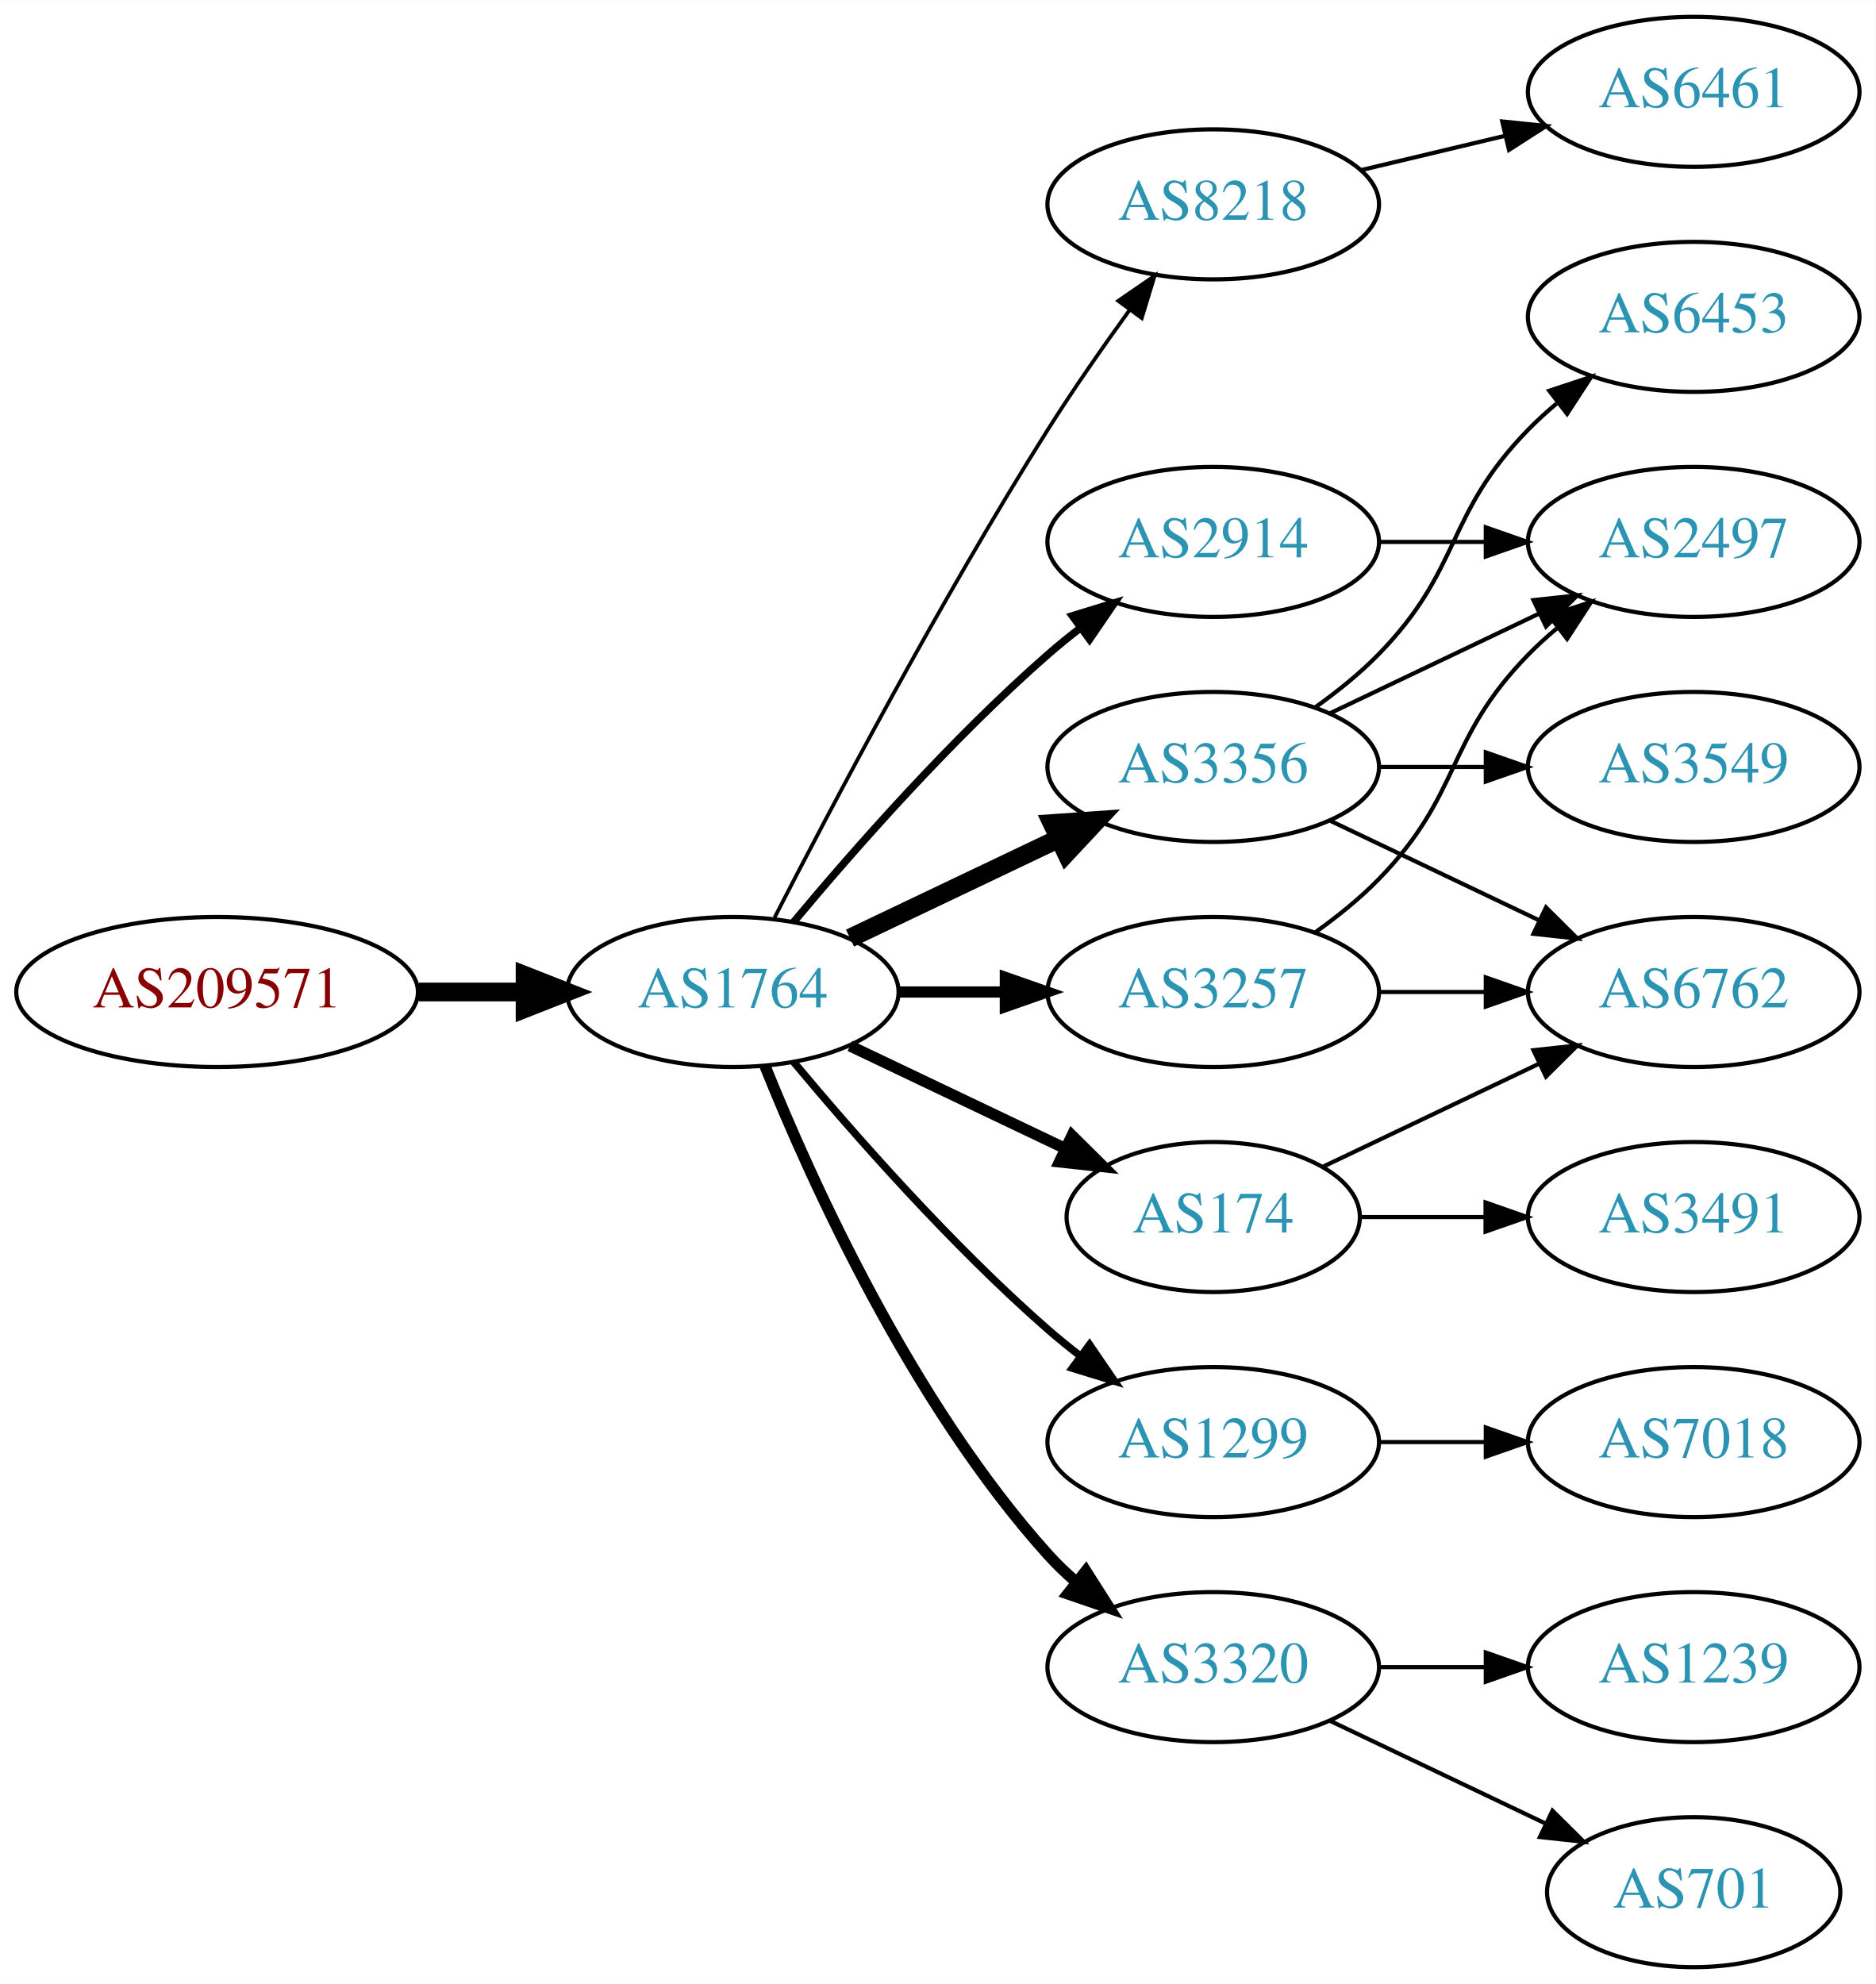
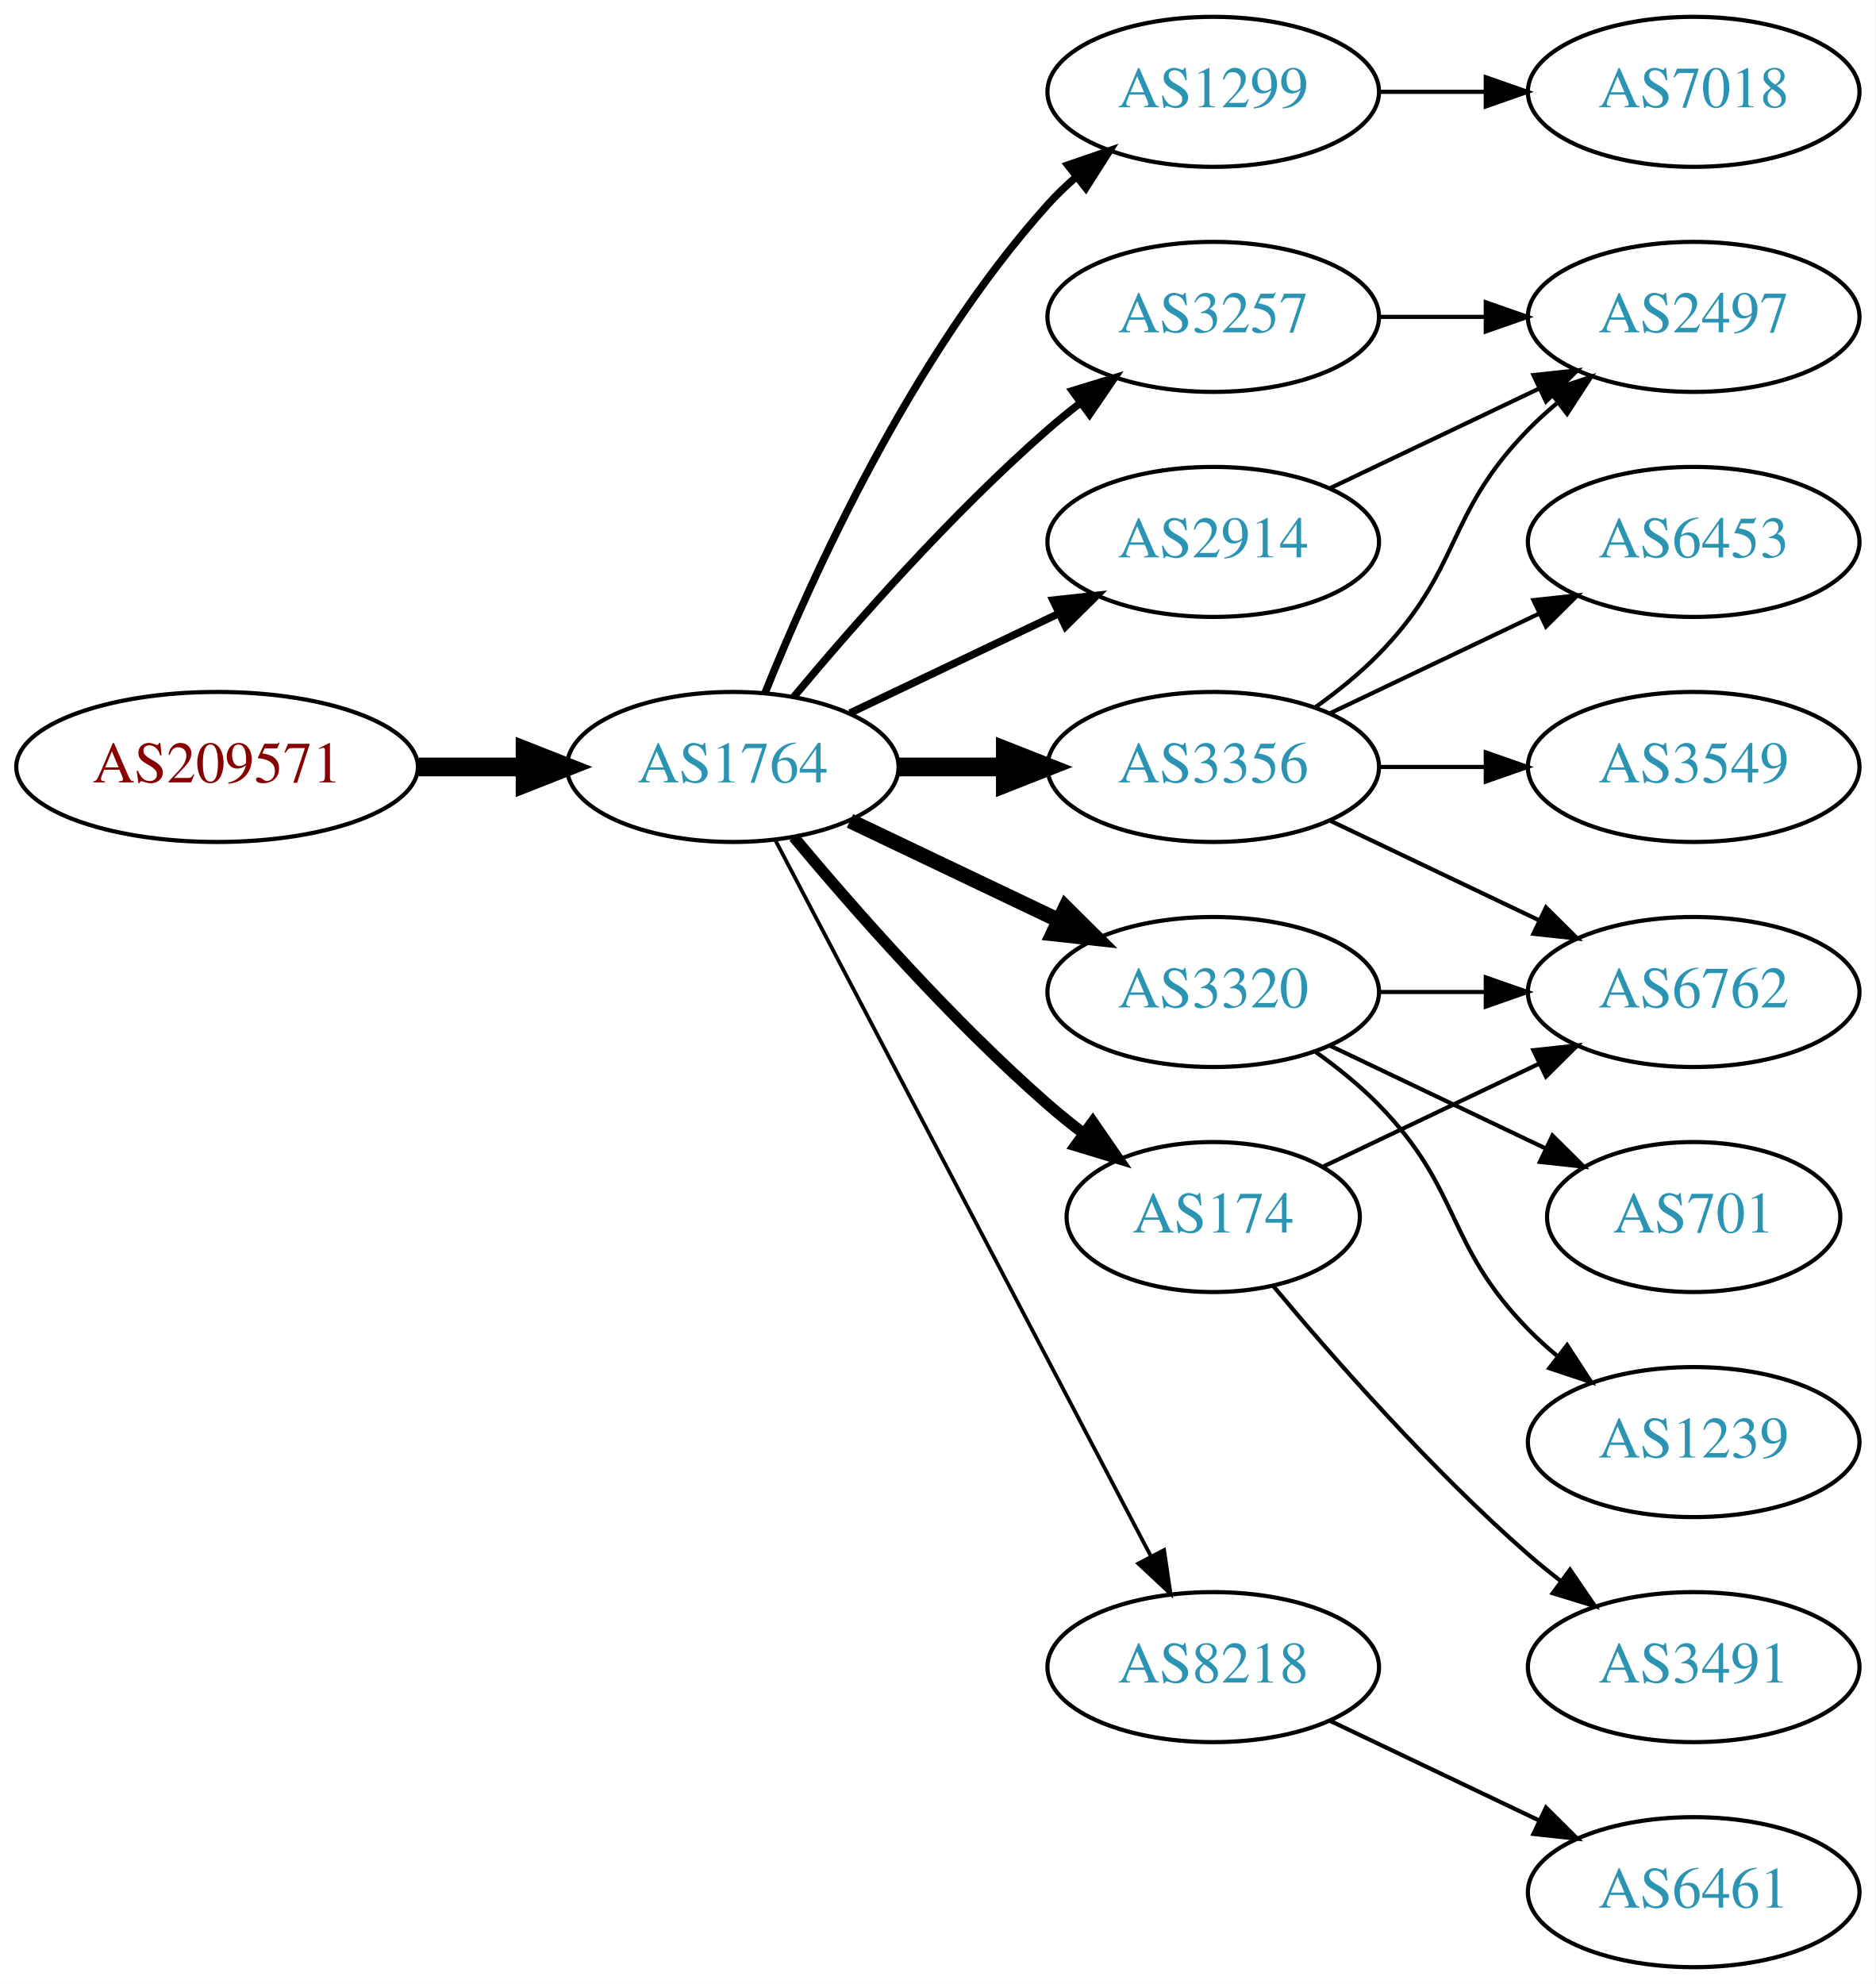
<svg xmlns="http://www.w3.org/2000/svg" xmlns:xlink="http://www.w3.org/1999/xlink" width="450pt" height="476pt" viewBox="0.00 0.00 450.07 476.00">
  <g id="graph0" class="graph" transform="scale(1 1) rotate(0) translate(4 472)">
    <polygon fill="white" stroke="none" points="-4,4 -4,-472 446.07,-472 446.07,4 -4,4" />
    <g id="node1" class="node">
      <g id="a_node1">
        <a xlink:href="/asn/209571" xlink:title="AS209571 ~ UBIMET GmbH [AT]">
-           <ellipse fill="#ffffff" stroke="black" cx="48.096" cy="-234" rx="48.192" ry="18" />
-           <text text-anchor="middle" x="48.096" y="-230.3" font-family="Times,serif" font-size="14.00" fill="#880000">AS209571</text>
+           <ellipse fill="#ffffff" stroke="black" cx="48.096" cy="-288" rx="48.192" ry="18" />
+           <text text-anchor="middle" x="48.096" y="-284.3" font-family="Times,serif" font-size="14.00" fill="#880000">AS209571</text>
        </a>
      </g>
    </g>
    <g id="node2" class="node">
      <g id="a_node2">
        <a xlink:href="/asn/1764" xlink:title="AS1764 ~ NEXTLAYER-AS [AT]">
-           <ellipse fill="#ffffff" stroke="black" cx="171.838" cy="-234" rx="39.794" ry="18" />
-           <text text-anchor="middle" x="171.838" y="-230.3" font-family="Times,serif" font-size="14.00" fill="#2c94b3">AS1764</text>
+           <ellipse fill="#ffffff" stroke="black" cx="171.838" cy="-288" rx="39.794" ry="18" />
+           <text text-anchor="middle" x="171.838" y="-284.3" font-family="Times,serif" font-size="14.00" fill="#2c94b3">AS1764</text>
        </a>
      </g>
    </g>
    <g id="edge1" class="edge">
-       <path fill="none" stroke="black" stroke-width="4.5" d="M96.513,-234C104.867,-234 113.577,-234 121.969,-234" />
-       <polygon fill="black" stroke="black" stroke-width="4.5" points="122.004,-237.938 132.004,-234 122.004,-230.063 122.004,-237.938" />
+       <path fill="none" stroke="black" stroke-width="4.5" d="M96.513,-288C104.867,-288 113.577,-288 121.969,-288" />
+       <polygon fill="black" stroke="black" stroke-width="4.5" points="122.004,-291.938 132.004,-288 122.004,-284.063 122.004,-291.938" />
    </g>
    <g id="node3" class="node">
      <g id="a_node3">
-         <a xlink:href="/asn/3257" xlink:title="AS3257 ~ GTT [DE]">
-           <ellipse fill="#ffffff" stroke="black" cx="287.131" cy="-234" rx="39.794" ry="18" />
-           <text text-anchor="middle" x="287.131" y="-230.3" font-family="Times,serif" font-size="14.00" fill="#2c94b3">AS3257</text>
+         <a xlink:href="/asn/1299" xlink:title="AS1299 ~ Telia Carrier [EU]">
+           <ellipse fill="#ffffff" stroke="black" cx="287.131" cy="-450" rx="39.794" ry="18" />
+           <text text-anchor="middle" x="287.131" y="-446.3" font-family="Times,serif" font-size="14.00" fill="#2c94b3">AS1299</text>
        </a>
      </g>
    </g>
    <g id="edge2" class="edge">
-       <path fill="none" stroke="black" stroke-width="2.7" d="M211.51,-234C219.713,-234 228.477,-234 237.009,-234" />
-       <polygon fill="black" stroke="black" stroke-width="2.7" points="237.248,-237.5 247.248,-234 237.248,-230.5 237.248,-237.5" />
+       <path fill="none" stroke="black" stroke-width="1.8" d="M179.586,-305.787C190.637,-333.243 214.69,-386.578 247.484,-423 249.487,-425.224 251.706,-427.363 254.038,-429.397" />
+       <polygon fill="black" stroke="black" stroke-width="1.8" points="252.236,-432.433 262.257,-435.873 256.569,-426.935 252.236,-432.433" />
    </g>
    <g id="node4" class="node">
      <g id="a_node4">
-         <a xlink:href="/asn/8218" xlink:title="AS8218 ~ legacy Neotelecoms [FR]">
-           <ellipse fill="#ffffff" stroke="black" cx="287.131" cy="-423" rx="39.794" ry="18" />
-           <text text-anchor="middle" x="287.131" y="-419.3" font-family="Times,serif" font-size="14.00" fill="#2c94b3">AS8218</text>
-         </a>
-       </g>
-     </g>
-     <g id="edge3" class="edge">
-       <path fill="none" stroke="black" stroke-width="0.9" d="M181.864,-251.852C195.3,-278.055 221.75,-328.237 247.484,-369 253.547,-378.604 260.667,-388.813 267.133,-397.739" />
-       <polygon fill="black" stroke="black" stroke-width="0.9" points="264.339,-399.848 273.075,-405.843 269.984,-395.709 264.339,-399.848" />
-     </g>
-     <g id="node5" class="node">
-       <g id="a_node5">
        <a xlink:href="/asn/2914" xlink:title="AS2914 ~ NTT America, Inc. [US]">
          <ellipse fill="#ffffff" stroke="black" cx="287.131" cy="-342" rx="39.794" ry="18" />
          <text text-anchor="middle" x="287.131" y="-338.3" font-family="Times,serif" font-size="14.00" fill="#2c94b3">AS2914</text>
        </a>
      </g>
    </g>
-     <g id="edge4" class="edge">
-       <path fill="none" stroke="black" stroke-width="1.8" d="M186.468,-250.817C200.751,-267.929 224.297,-294.745 247.484,-315 249.95,-317.154 252.589,-319.294 255.286,-321.372" />
-       <polygon fill="black" stroke="black" stroke-width="1.8" points="253.311,-324.264 263.44,-327.37 257.459,-318.625 253.311,-324.264" />
-     </g>
-     <g id="node6" class="node">
-       <g id="a_node6">
+     <g id="edge3" class="edge">
+       <path fill="none" stroke="black" stroke-width="1.8" d="M199.974,-300.934C214.968,-308.081 233.789,-317.052 250.013,-324.785" />
+       <polygon fill="black" stroke="black" stroke-width="1.8" points="248.683,-328.028 259.216,-329.171 251.695,-321.709 248.683,-328.028" />
+     </g>
+     <g id="node5" class="node">
+       <g id="a_node5">
        <a xlink:href="/asn/3356" xlink:title="AS3356 ~ Level 3 Parent, LLC [US]">
          <ellipse fill="#ffffff" stroke="black" cx="287.131" cy="-288" rx="39.794" ry="18" />
          <text text-anchor="middle" x="287.131" y="-284.3" font-family="Times,serif" font-size="14.00" fill="#2c94b3">AS3356</text>
        </a>
      </g>
    </g>
+     <g id="edge4" class="edge">
+       <path fill="none" stroke="black" stroke-width="4.5" d="M211.51,-288C219.713,-288 228.477,-288 237.009,-288" />
+       <polygon fill="black" stroke="black" stroke-width="4.5" points="237.248,-291.938 247.248,-288 237.248,-284.063 237.248,-291.938" />
+     </g>
+     <g id="node6" class="node">
+       <g id="a_node6">
+         <a xlink:href="/asn/3257" xlink:title="AS3257 ~ GTT [DE]">
+           <ellipse fill="#ffffff" stroke="black" cx="287.131" cy="-396" rx="39.794" ry="18" />
+           <text text-anchor="middle" x="287.131" y="-392.3" font-family="Times,serif" font-size="14.00" fill="#2c94b3">AS3257</text>
+         </a>
+       </g>
+     </g>
    <g id="edge5" class="edge">
-       <path fill="none" stroke="black" stroke-width="4.5" d="M199.974,-246.934C214.968,-254.081 233.789,-263.052 250.013,-270.785" />
-       <polygon fill="black" stroke="black" stroke-width="4.5" points="248.495,-274.423 259.216,-275.171 251.883,-267.314 248.495,-274.423" />
+       <path fill="none" stroke="black" stroke-width="1.8" d="M186.468,-304.817C200.751,-321.929 224.297,-348.745 247.484,-369 249.95,-371.154 252.589,-373.294 255.286,-375.372" />
+       <polygon fill="black" stroke="black" stroke-width="1.8" points="253.311,-378.264 263.44,-381.37 257.459,-372.625 253.311,-378.264" />
    </g>
    <g id="node7" class="node">
      <g id="a_node7">
+         <a xlink:href="/asn/3320" xlink:title="AS3320 ~ DTAG [DE]">
+           <ellipse fill="#ffffff" stroke="black" cx="287.131" cy="-234" rx="39.794" ry="18" />
+           <text text-anchor="middle" x="287.131" y="-230.3" font-family="Times,serif" font-size="14.00" fill="#2c94b3">AS3320</text>
+         </a>
+       </g>
+     </g>
+     <g id="edge6" class="edge">
+       <path fill="none" stroke="black" stroke-width="3.6" d="M199.974,-275.066C214.968,-267.919 233.789,-258.948 250.013,-251.215" />
+       <polygon fill="black" stroke="black" stroke-width="3.6" points="251.695,-254.291 259.216,-246.829 248.683,-247.972 251.695,-254.291" />
+     </g>
+     <g id="node8" class="node">
+       <g id="a_node8">
        <a xlink:href="/asn/174" xlink:title="AS174 ~ Cogent Communications [US]">
          <ellipse fill="#ffffff" stroke="black" cx="287.131" cy="-180" rx="35.194" ry="18" />
          <text text-anchor="middle" x="287.131" y="-176.3" font-family="Times,serif" font-size="14.00" fill="#2c94b3">AS174</text>
        </a>
      </g>
    </g>
-     <g id="edge6" class="edge">
-       <path fill="none" stroke="black" stroke-width="2.7" d="M199.974,-221.066C215.406,-213.71 234.892,-204.423 251.427,-196.541" />
-       <polygon fill="black" stroke="black" stroke-width="2.7" points="253.247,-199.551 260.769,-192.089 250.236,-193.232 253.247,-199.551" />
-     </g>
-     <g id="node8" class="node">
-       <g id="a_node8">
-         <a xlink:href="/asn/1299" xlink:title="AS1299 ~ Telia Carrier [EU]">
-           <ellipse fill="#ffffff" stroke="black" cx="287.131" cy="-126" rx="39.794" ry="18" />
-           <text text-anchor="middle" x="287.131" y="-122.3" font-family="Times,serif" font-size="14.00" fill="#2c94b3">AS1299</text>
-         </a>
-       </g>
-     </g>
    <g id="edge7" class="edge">
-       <path fill="none" stroke="black" stroke-width="1.8" d="M186.468,-217.183C200.751,-200.071 224.297,-173.255 247.484,-153 249.95,-150.846 252.589,-148.706 255.286,-146.628" />
-       <polygon fill="black" stroke="black" stroke-width="1.8" points="257.459,-149.375 263.44,-140.63 253.311,-143.736 257.459,-149.375" />
+       <path fill="none" stroke="black" stroke-width="2.7" d="M186.468,-271.183C200.751,-254.071 224.297,-227.255 247.484,-207 250.154,-204.668 253.027,-202.352 255.957,-200.114" />
+       <polygon fill="black" stroke="black" stroke-width="2.7" points="258.235,-202.784 264.249,-194.061 254.108,-197.13 258.235,-202.784" />
    </g>
    <g id="node9" class="node">
      <g id="a_node9">
-         <a xlink:href="/asn/3320" xlink:title="AS3320 ~ DTAG [DE]">
+         <a xlink:href="/asn/8218" xlink:title="AS8218 ~ legacy Neotelecoms [FR]">
          <ellipse fill="#ffffff" stroke="black" cx="287.131" cy="-72" rx="39.794" ry="18" />
-           <text text-anchor="middle" x="287.131" y="-68.3" font-family="Times,serif" font-size="14.00" fill="#2c94b3">AS3320</text>
+           <text text-anchor="middle" x="287.131" y="-68.3" font-family="Times,serif" font-size="14.00" fill="#2c94b3">AS8218</text>
        </a>
      </g>
    </g>
    <g id="edge8" class="edge">
-       <path fill="none" stroke="black" stroke-width="2.7" d="M179.586,-216.213C190.637,-188.757 214.69,-135.422 247.484,-99 249.487,-96.776 251.706,-94.637 254.038,-92.603" />
-       <polygon fill="black" stroke="black" stroke-width="2.7" points="256.569,-95.065 262.257,-86.127 252.236,-89.567 256.569,-95.065" />
+       <path fill="none" stroke="black" stroke-width="0.9" d="M182.109,-270.324C201.951,-232.495 248.628,-143.501 272.115,-98.722" />
+       <polygon fill="black" stroke="black" stroke-width="0.9" points="275.345,-100.099 276.89,-89.618 269.146,-96.848 275.345,-100.099" />
+     </g>
+     <g id="node14" class="node">
+       <g id="a_node14">
+         <a xlink:href="/asn/7018" xlink:title="AS7018 ~ AT&amp;T Services, Inc. [US]">
+           <ellipse fill="#ffffff" stroke="black" cx="402.424" cy="-450" rx="39.794" ry="18" />
+           <text text-anchor="middle" x="402.424" y="-446.3" font-family="Times,serif" font-size="14.00" fill="#2c94b3">AS7018</text>
+         </a>
+       </g>
+     </g>
+     <g id="edge13" class="edge">
+       <path fill="none" stroke="black" d="M326.803,-450C335.006,-450 343.77,-450 352.302,-450" />
+       <polygon fill="black" stroke="black" points="352.541,-453.5 362.541,-450 352.541,-446.5 352.541,-453.5" />
+     </g>
+     <g id="node11" class="node">
+       <g id="a_node11">
+         <a xlink:href="/asn/2497" xlink:title="AS2497 ~ Internet Initiative Japan Inc. [JP]">
+           <ellipse fill="#ffffff" stroke="black" cx="402.424" cy="-396" rx="39.794" ry="18" />
+           <text text-anchor="middle" x="402.424" y="-392.3" font-family="Times,serif" font-size="14.00" fill="#2c94b3">AS2497</text>
+         </a>
+       </g>
+     </g>
+     <g id="edge14" class="edge">
+       <path fill="none" stroke="black" d="M315.267,-354.934C330.261,-362.081 349.082,-371.052 365.306,-378.785" />
+       <polygon fill="black" stroke="black" points="363.976,-382.028 374.509,-383.171 366.988,-375.709 363.976,-382.028" />
    </g>
    <g id="node10" class="node">
      <g id="a_node10">
-         <a xlink:href="/asn/2497" xlink:title="AS2497 ~ Internet Initiative Japan Inc. [JP]">
-           <ellipse fill="#ffffff" stroke="black" cx="402.424" cy="-342" rx="39.794" ry="18" />
-           <text text-anchor="middle" x="402.424" y="-338.3" font-family="Times,serif" font-size="14.00" fill="#2c94b3">AS2497</text>
+         <a xlink:href="/asn/3549" xlink:title="AS3549 ~ Level 3 Parent, LLC [US]">
+           <ellipse fill="#ffffff" stroke="black" cx="402.424" cy="-288" rx="39.794" ry="18" />
+           <text text-anchor="middle" x="402.424" y="-284.3" font-family="Times,serif" font-size="14.00" fill="#2c94b3">AS3549</text>
        </a>
      </g>
    </g>
    <g id="edge9" class="edge">
-       <path fill="none" stroke="black" d="M311.725,-248.389C316.981,-252.148 322.313,-256.437 326.777,-261 346.95,-281.617 342.605,-294.383 362.777,-315 364.87,-317.139 367.154,-319.218 369.53,-321.21" />
-       <polygon fill="black" stroke="black" points="367.774,-324.275 377.83,-327.611 372.049,-318.732 367.774,-324.275" />
-     </g>
-     <g id="node11" class="node">
-       <g id="a_node11">
+       <path fill="none" stroke="black" d="M326.803,-288C335.006,-288 343.77,-288 352.302,-288" />
+       <polygon fill="black" stroke="black" points="352.541,-291.5 362.541,-288 352.541,-284.5 352.541,-291.5" />
+     </g>
+     <g id="edge10" class="edge">
+       <path fill="none" stroke="black" d="M311.725,-302.389C316.981,-306.148 322.313,-310.437 326.777,-315 346.95,-335.617 342.605,-348.383 362.777,-369 364.87,-371.139 367.154,-373.218 369.53,-375.21" />
+       <polygon fill="black" stroke="black" points="367.774,-378.275 377.83,-381.611 372.049,-372.732 367.774,-378.275" />
+     </g>
+     <g id="node12" class="node">
+       <g id="a_node12">
        <a xlink:href="/asn/6762" xlink:title="AS6762 ~ TELECOM ITALIA SPARKLE S.p.A. [IT]">
          <ellipse fill="#ffffff" stroke="black" cx="402.424" cy="-234" rx="39.794" ry="18" />
          <text text-anchor="middle" x="402.424" y="-230.3" font-family="Times,serif" font-size="14.00" fill="#2c94b3">AS6762</text>
        </a>
      </g>
    </g>
-     <g id="edge10" class="edge">
-       <path fill="none" stroke="black" d="M326.803,-234C335.006,-234 343.77,-234 352.302,-234" />
-       <polygon fill="black" stroke="black" points="352.541,-237.5 362.541,-234 352.541,-230.5 352.541,-237.5" />
-     </g>
-     <g id="node12" class="node">
-       <g id="a_node12">
-         <a xlink:href="/asn/6461" xlink:title="AS6461 ~ Zayo Bandwidth [US]">
-           <ellipse fill="#ffffff" stroke="black" cx="402.424" cy="-450" rx="39.794" ry="18" />
-           <text text-anchor="middle" x="402.424" y="-446.3" font-family="Times,serif" font-size="14.00" fill="#2c94b3">AS6461</text>
-         </a>
-       </g>
-     </g>
    <g id="edge11" class="edge">
-       <path fill="none" stroke="black" d="M322.738,-431.248C333.609,-433.838 345.764,-436.735 357.206,-439.462" />
-       <polygon fill="black" stroke="black" points="356.49,-442.889 367.029,-441.803 358.112,-436.08 356.49,-442.889" />
-     </g>
-     <g id="edge12" class="edge">
-       <path fill="none" stroke="black" d="M326.803,-342C335.006,-342 343.77,-342 352.302,-342" />
-       <polygon fill="black" stroke="black" points="352.541,-345.5 362.541,-342 352.541,-338.5 352.541,-345.5" />
-     </g>
-     <g id="edge13" class="edge">
-       <path fill="none" stroke="black" d="M315.267,-300.934C330.261,-308.081 349.082,-317.052 365.306,-324.785" />
-       <polygon fill="black" stroke="black" points="363.976,-328.028 374.509,-329.171 366.988,-321.709 363.976,-328.028" />
-     </g>
-     <g id="edge16" class="edge">
      <path fill="none" stroke="black" d="M315.267,-275.066C330.261,-267.919 349.082,-258.948 365.306,-251.215" />
      <polygon fill="black" stroke="black" points="366.988,-254.291 374.509,-246.829 363.976,-247.972 366.988,-254.291" />
    </g>
    <g id="node13" class="node">
      <g id="a_node13">
        <a xlink:href="/asn/6453" xlink:title="AS6453 ~ TATA COMMUNICATIONS (AMERICA) INC [US]">
-           <ellipse fill="#ffffff" stroke="black" cx="402.424" cy="-396" rx="39.794" ry="18" />
-           <text text-anchor="middle" x="402.424" y="-392.3" font-family="Times,serif" font-size="14.00" fill="#2c94b3">AS6453</text>
-         </a>
-       </g>
-     </g>
-     <g id="edge14" class="edge">
-       <path fill="none" stroke="black" d="M311.725,-302.389C316.981,-306.148 322.313,-310.437 326.777,-315 346.95,-335.617 342.605,-348.383 362.777,-369 364.87,-371.139 367.154,-373.218 369.53,-375.21" />
-       <polygon fill="black" stroke="black" points="367.774,-378.275 377.83,-381.611 372.049,-372.732 367.774,-378.275" />
-     </g>
-     <g id="node14" class="node">
-       <g id="a_node14">
-         <a xlink:href="/asn/3549" xlink:title="AS3549 ~ Level 3 Parent, LLC [US]">
-           <ellipse fill="#ffffff" stroke="black" cx="402.424" cy="-288" rx="39.794" ry="18" />
-           <text text-anchor="middle" x="402.424" y="-284.3" font-family="Times,serif" font-size="14.00" fill="#2c94b3">AS3549</text>
-         </a>
-       </g>
+           <ellipse fill="#ffffff" stroke="black" cx="402.424" cy="-342" rx="39.794" ry="18" />
+           <text text-anchor="middle" x="402.424" y="-338.3" font-family="Times,serif" font-size="14.00" fill="#2c94b3">AS6453</text>
+         </a>
+       </g>
+     </g>
+     <g id="edge12" class="edge">
+       <path fill="none" stroke="black" d="M315.267,-300.934C330.261,-308.081 349.082,-317.052 365.306,-324.785" />
+       <polygon fill="black" stroke="black" points="363.976,-328.028 374.509,-329.171 366.988,-321.709 363.976,-328.028" />
    </g>
    <g id="edge15" class="edge">
-       <path fill="none" stroke="black" d="M326.803,-288C335.006,-288 343.77,-288 352.302,-288" />
-       <polygon fill="black" stroke="black" points="352.541,-291.5 362.541,-288 352.541,-284.5 352.541,-291.5" />
+       <path fill="none" stroke="black" d="M326.803,-396C335.006,-396 343.77,-396 352.302,-396" />
+       <polygon fill="black" stroke="black" points="352.541,-399.5 362.541,-396 352.541,-392.5 352.541,-399.5" />
+     </g>
+     <g id="edge19" class="edge">
+       <path fill="none" stroke="black" d="M326.803,-234C335.006,-234 343.77,-234 352.302,-234" />
+       <polygon fill="black" stroke="black" points="352.541,-237.5 362.541,-234 352.541,-230.5 352.541,-237.5" />
+     </g>
+     <g id="node16" class="node">
+       <g id="a_node16">
+         <a xlink:href="/asn/701" xlink:title="AS701 ~ UUNET [US]">
+           <ellipse fill="#ffffff" stroke="black" cx="402.424" cy="-180" rx="35.194" ry="18" />
+           <text text-anchor="middle" x="402.424" y="-176.3" font-family="Times,serif" font-size="14.00" fill="#2c94b3">AS701</text>
+         </a>
+       </g>
    </g>
    <g id="edge18" class="edge">
+       <path fill="none" stroke="black" d="M315.267,-221.066C330.699,-213.71 350.185,-204.423 366.72,-196.541" />
+       <polygon fill="black" stroke="black" points="368.54,-199.551 376.062,-192.089 365.529,-193.232 368.54,-199.551" />
+     </g>
+     <g id="node17" class="node">
+       <g id="a_node17">
+         <a xlink:href="/asn/1239" xlink:title="AS1239 ~ Sprint [US]">
+           <ellipse fill="#ffffff" stroke="black" cx="402.424" cy="-126" rx="39.794" ry="18" />
+           <text text-anchor="middle" x="402.424" y="-122.3" font-family="Times,serif" font-size="14.00" fill="#2c94b3">AS1239</text>
+         </a>
+       </g>
+     </g>
+     <g id="edge20" class="edge">
+       <path fill="none" stroke="black" d="M311.725,-219.611C316.981,-215.852 322.313,-211.563 326.777,-207 346.95,-186.383 342.605,-173.617 362.777,-153 364.87,-150.861 367.154,-148.782 369.53,-146.79" />
+       <polygon fill="black" stroke="black" points="372.049,-149.268 377.83,-140.389 367.774,-143.725 372.049,-149.268" />
+     </g>
+     <g id="edge17" class="edge">
      <path fill="none" stroke="black" d="M313.556,-192.119C328.859,-199.413 348.582,-208.814 365.464,-216.86" />
      <polygon fill="black" stroke="black" points="363.971,-220.026 374.504,-221.169 366.983,-213.707 363.971,-220.026" />
    </g>
    <g id="node15" class="node">
      <g id="a_node15">
        <a xlink:href="/asn/3491" xlink:title="AS3491 ~ PCCW Global, Inc. [US]">
-           <ellipse fill="#ffffff" stroke="black" cx="402.424" cy="-180" rx="39.794" ry="18" />
-           <text text-anchor="middle" x="402.424" y="-176.3" font-family="Times,serif" font-size="14.00" fill="#2c94b3">AS3491</text>
-         </a>
-       </g>
-     </g>
-     <g id="edge17" class="edge">
-       <path fill="none" stroke="black" d="M322.43,-180C331.807,-180 342.158,-180 352.192,-180" />
-       <polygon fill="black" stroke="black" points="352.481,-183.5 362.481,-180 352.481,-176.5 352.481,-183.5" />
-     </g>
-     <g id="node16" class="node">
-       <g id="a_node16">
-         <a xlink:href="/asn/7018" xlink:title="AS7018 ~ AT&amp;T Services, Inc. [US]">
-           <ellipse fill="#ffffff" stroke="black" cx="402.424" cy="-126" rx="39.794" ry="18" />
-           <text text-anchor="middle" x="402.424" y="-122.3" font-family="Times,serif" font-size="14.00" fill="#2c94b3">AS7018</text>
-         </a>
-       </g>
-     </g>
-     <g id="edge19" class="edge">
-       <path fill="none" stroke="black" d="M326.803,-126C335.006,-126 343.77,-126 352.302,-126" />
-       <polygon fill="black" stroke="black" points="352.541,-129.5 362.541,-126 352.541,-122.5 352.541,-129.5" />
-     </g>
-     <g id="node17" class="node">
-       <g id="a_node17">
-         <a xlink:href="/asn/701" xlink:title="AS701 ~ UUNET [US]">
-           <ellipse fill="#ffffff" stroke="black" cx="402.424" cy="-18" rx="35.194" ry="18" />
-           <text text-anchor="middle" x="402.424" y="-14.3" font-family="Times,serif" font-size="14.00" fill="#2c94b3">AS701</text>
-         </a>
-       </g>
-     </g>
-     <g id="edge20" class="edge">
-       <path fill="none" stroke="black" d="M315.267,-59.066C330.699,-51.71 350.185,-42.423 366.72,-34.541" />
-       <polygon fill="black" stroke="black" points="368.54,-37.551 376.062,-30.089 365.529,-31.232 368.54,-37.551" />
+           <ellipse fill="#ffffff" stroke="black" cx="402.424" cy="-72" rx="39.794" ry="18" />
+           <text text-anchor="middle" x="402.424" y="-68.3" font-family="Times,serif" font-size="14.00" fill="#2c94b3">AS3491</text>
+         </a>
+       </g>
+     </g>
+     <g id="edge16" class="edge">
+       <path fill="none" stroke="black" d="M301.496,-163.501C315.751,-146.404 339.446,-119.381 362.777,-99 365.243,-96.846 367.882,-94.706 370.579,-92.628" />
+       <polygon fill="black" stroke="black" points="372.752,-95.375 378.733,-86.63 368.604,-89.736 372.752,-95.375" />
    </g>
    <g id="node18" class="node">
      <g id="a_node18">
-         <a xlink:href="/asn/1239" xlink:title="AS1239 ~ Sprint [US]">
-           <ellipse fill="#ffffff" stroke="black" cx="402.424" cy="-72" rx="39.794" ry="18" />
-           <text text-anchor="middle" x="402.424" y="-68.3" font-family="Times,serif" font-size="14.00" fill="#2c94b3">AS1239</text>
+         <a xlink:href="/asn/6461" xlink:title="AS6461 ~ Zayo Bandwidth [US]">
+           <ellipse fill="#ffffff" stroke="black" cx="402.424" cy="-18" rx="39.794" ry="18" />
+           <text text-anchor="middle" x="402.424" y="-14.3" font-family="Times,serif" font-size="14.00" fill="#2c94b3">AS6461</text>
        </a>
      </g>
    </g>
    <g id="edge21" class="edge">
-       <path fill="none" stroke="black" d="M326.803,-72C335.006,-72 343.77,-72 352.302,-72" />
-       <polygon fill="black" stroke="black" points="352.541,-75.5 362.541,-72 352.541,-68.5 352.541,-75.5" />
+       <path fill="none" stroke="black" d="M315.267,-59.066C330.261,-51.919 349.082,-42.948 365.306,-35.215" />
+       <polygon fill="black" stroke="black" points="366.988,-38.291 374.509,-30.829 363.976,-31.972 366.988,-38.291" />
    </g>
  </g>
</svg>
